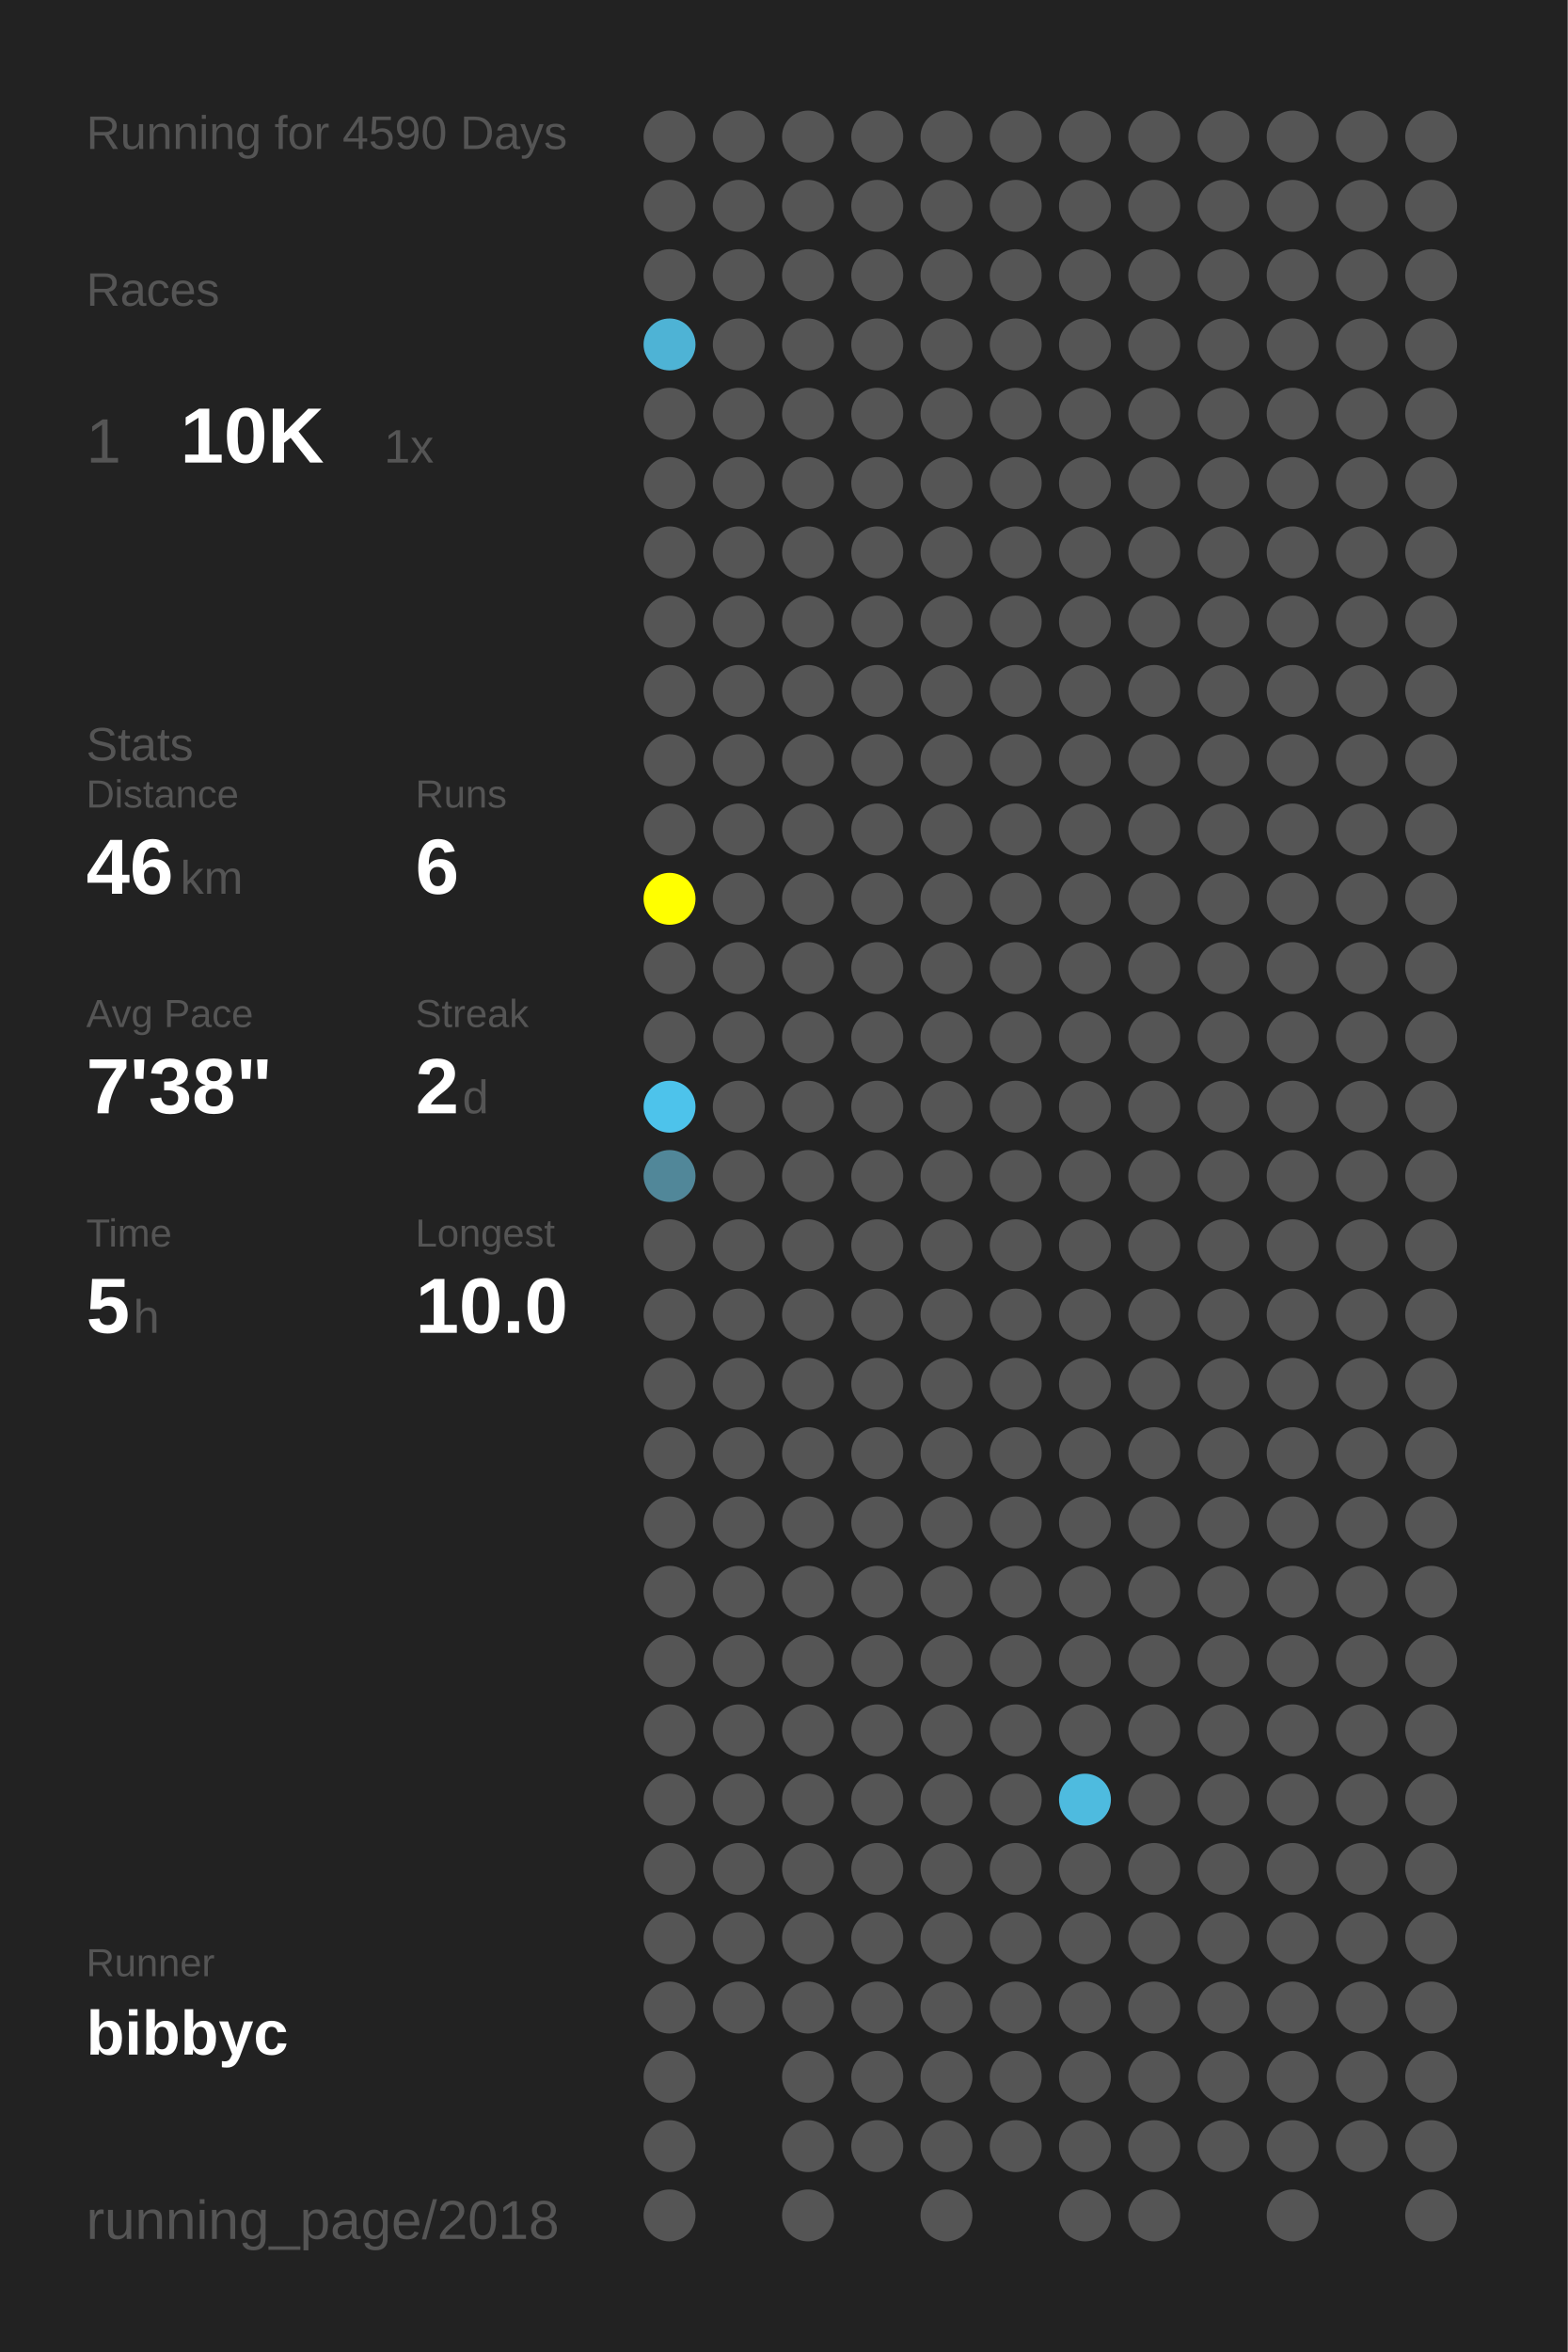
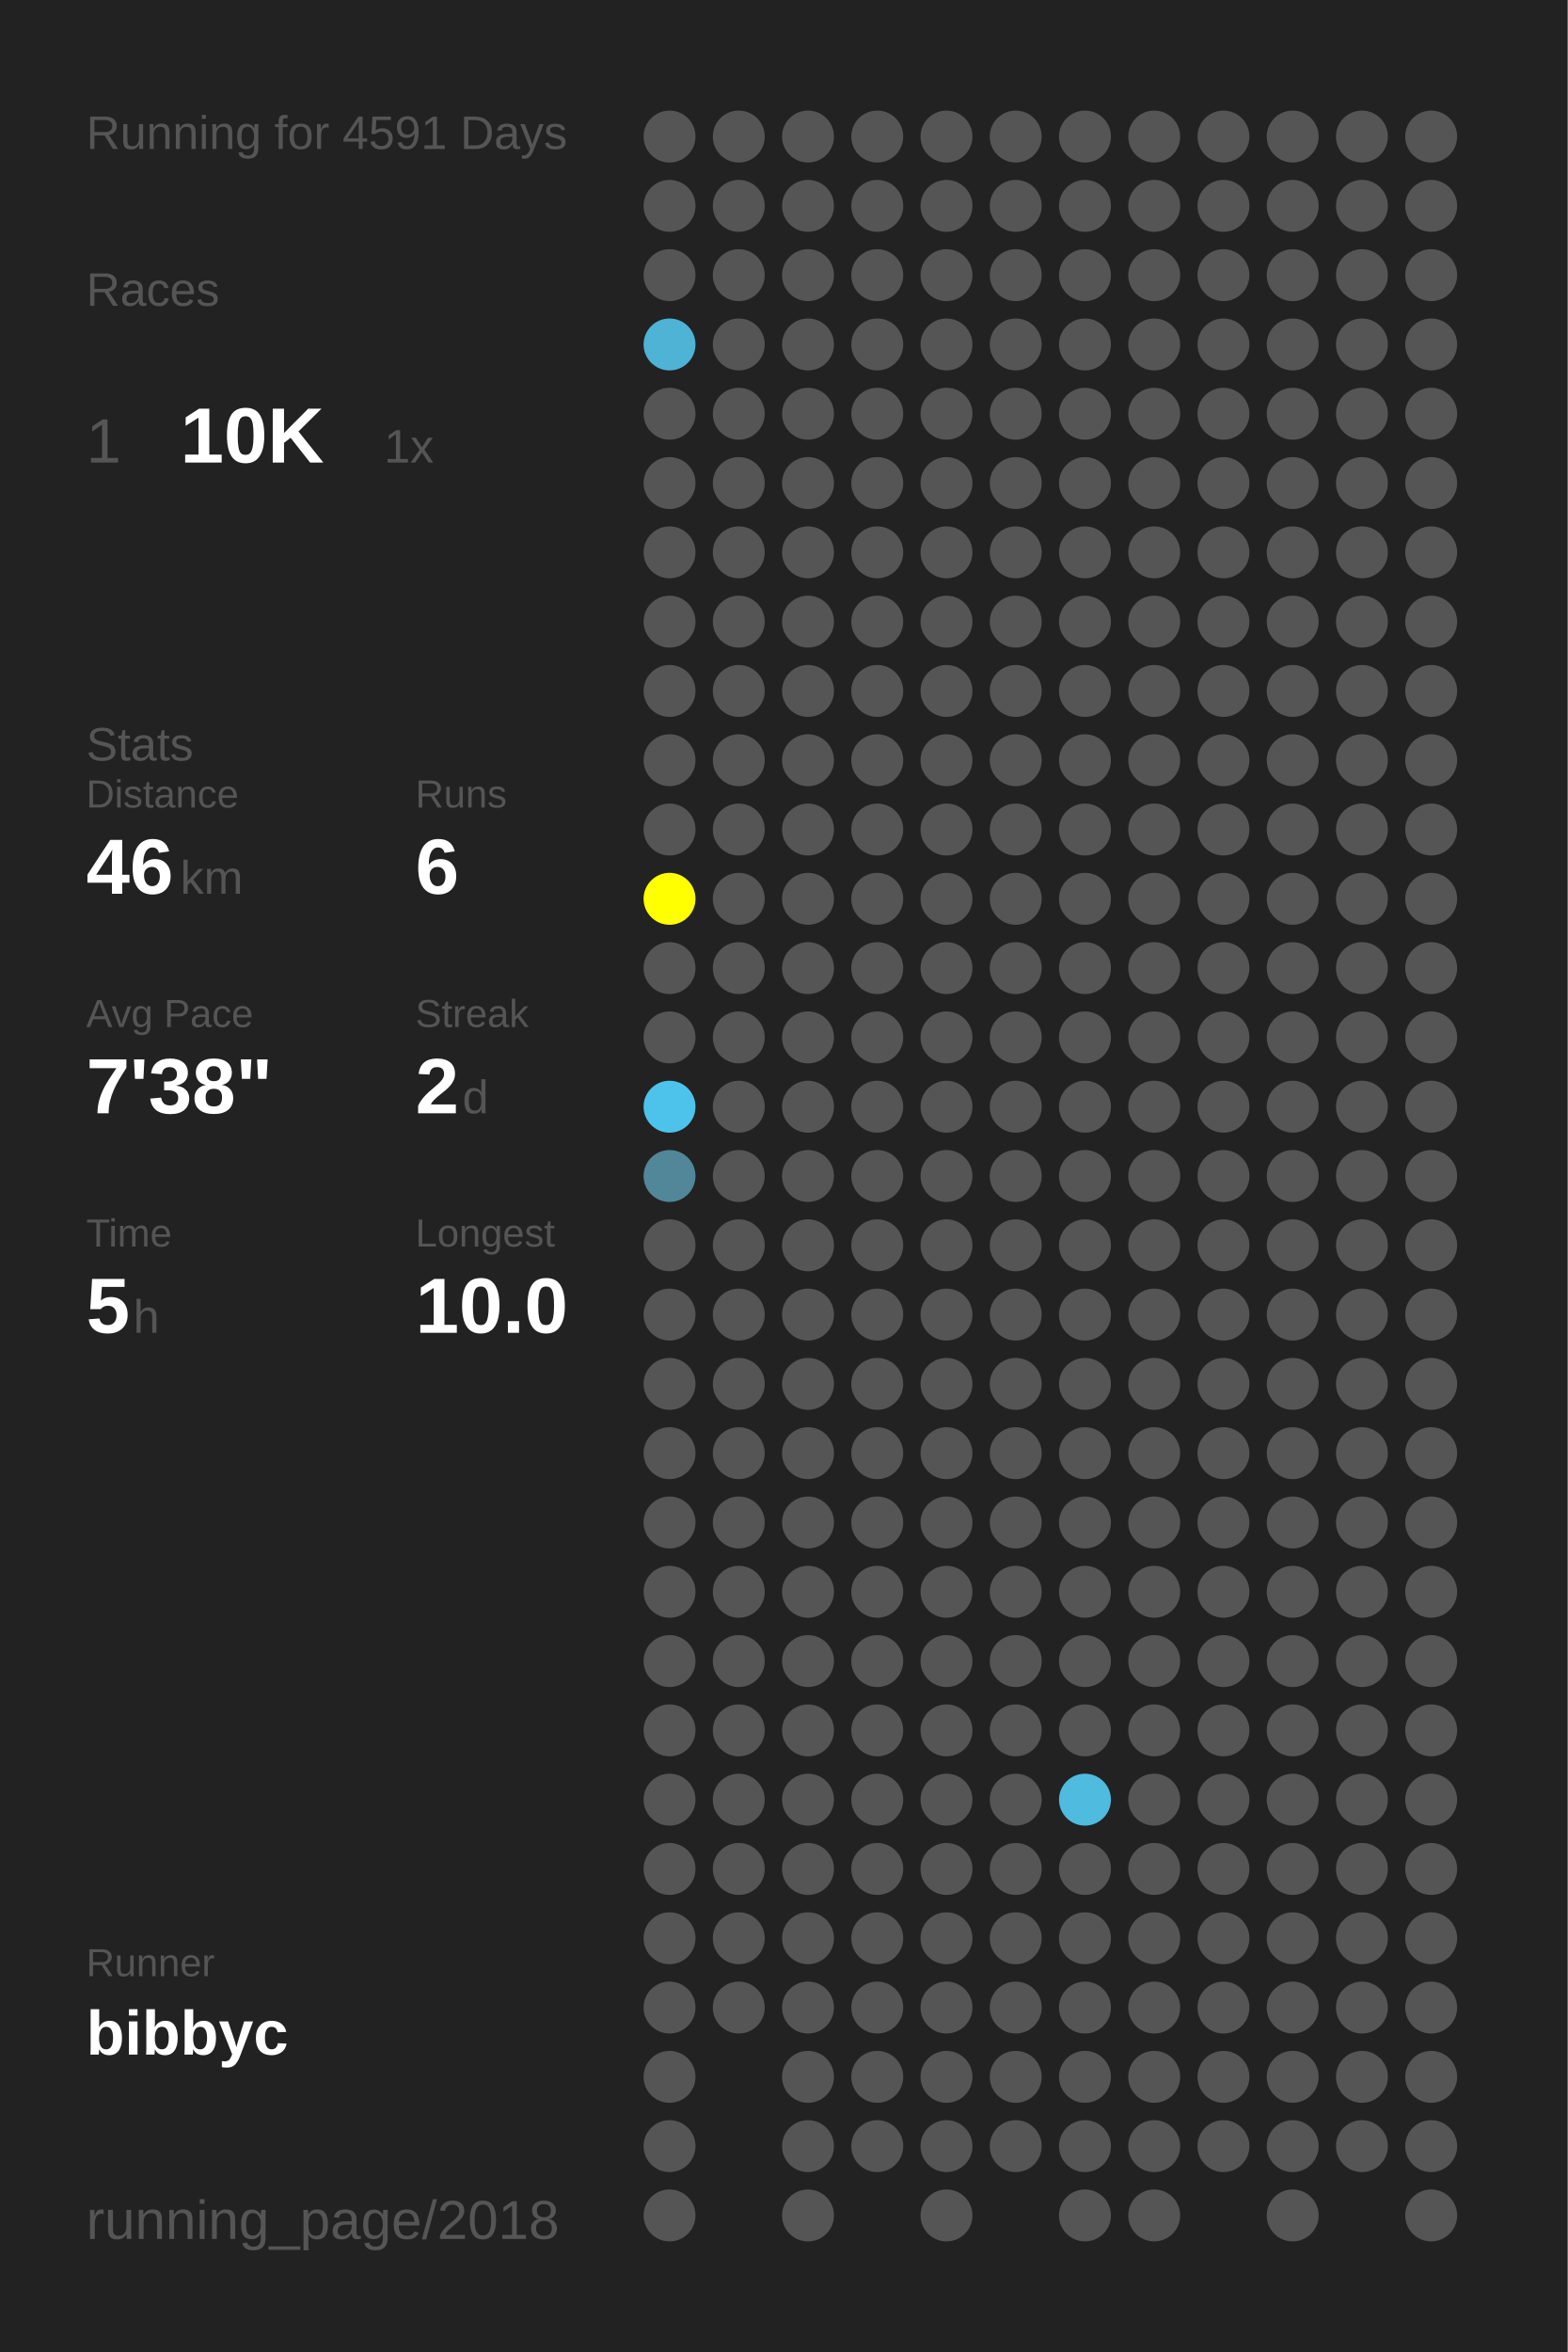
<svg xmlns="http://www.w3.org/2000/svg" baseProfile="full" height="300mm" version="1.1" viewBox="0,0,200,300" width="200mm">
  <defs />
  <rect fill="#222222" height="300" width="200" x="0" y="0" />
-   <text fill="#555555" style="font-size:6px; font-family:Arial;" x="11" y="19">Running for 4590 Days</text>
+   <text fill="#555555" style="font-size:6px; font-family:Arial;" x="11" y="19">Running for 4591 Days</text>
  <text fill="#555555" style="font-size:6px; font-family:Arial;" x="11" y="39">Races</text>
  <text fill="#555555" style="font-size:8px; font-family:Arial;" x="11" y="59">1</text>
  <text fill="#FFFFFF" style="font-size:10px; font-family:Arial; font-weight:bold;" x="23" y="59">10K</text>
  <text fill="#555555" style="font-size:6px; font-family:Arial;" x="49" y="59">1x</text>
  <text fill="#555555" style="font-size:6px; font-family:Arial;" x="11" y="97">Stats</text>
  <text fill="#555555" style="font-size:5px; font-family:Arial;" x="11" y="103">Distance</text>
  <text fill="#FFFFFF" style="font-size:10px; font-family:Arial; font-weight:bold;" x="11" y="114">46</text>
  <text fill="#555555" style="font-size:6px; font-family:Arial;" x="23" y="114">km</text>
  <text fill="#555555" style="font-size:5px; font-family:Arial;" x="53" y="103">Runs</text>
  <text fill="#FFFFFF" style="font-size:10px; font-family:Arial; font-weight:bold;" x="53" y="114">6</text>
  <text fill="#555555" style="font-size:5px; font-family:Arial;" x="11" y="131">Avg Pace</text>
  <text fill="#FFFFFF" style="font-size:10px; font-family:Arial; font-weight:bold;" x="11" y="142">7'38"</text>
  <text fill="#555555" style="font-size:5px; font-family:Arial;" x="53" y="131">Streak</text>
  <text fill="#FFFFFF" style="font-size:10px; font-family:Arial; font-weight:bold;" x="53" y="142">2</text>
  <text fill="#555555" style="font-size:6px; font-family:Arial;" x="59" y="142">d</text>
  <text fill="#555555" style="font-size:5px; font-family:Arial;" x="11" y="159">Time</text>
  <text fill="#FFFFFF" style="font-size:10px; font-family:Arial; font-weight:bold;" x="11" y="170">5</text>
  <text fill="#555555" style="font-size:6px; font-family:Arial;" x="17" y="170">h</text>
  <text fill="#555555" style="font-size:5px; font-family:Arial;" x="53" y="159">Longest</text>
  <text fill="#FFFFFF" style="font-size:10px; font-family:Arial; font-weight:bold;" x="53" y="170">10.0</text>
  <text fill="#555555" style="font-size:5px; font-family:Arial;" x="11" y="252.065">Runner</text>
  <text fill="#FFFFFF" style="font-size:8px; font-family:Arial; font-weight:bold;" x="11" y="262.065">bibbyc</text>
  <text fill="#555555" style="font-size:7px; font-family:Arial;" x="11" y="285.581">running_page/2018</text>
  <circle cx="85.417" cy="17.419" fill="#555555" r="3.312" />
  <circle cx="85.417" cy="26.258" fill="#555555" r="3.312" />
  <circle cx="85.417" cy="35.097" fill="#555555" r="3.312" />
  <circle cx="85.417" cy="43.935" fill="#4eb3d5" r="3.312" />
  <circle cx="85.417" cy="52.774" fill="#555555" r="3.312" />
  <circle cx="85.417" cy="61.613" fill="#555555" r="3.312" />
  <circle cx="85.417" cy="70.452" fill="#555555" r="3.312" />
  <circle cx="85.417" cy="79.29" fill="#555555" r="3.312" />
  <circle cx="85.417" cy="88.129" fill="#555555" r="3.312" />
  <circle cx="85.417" cy="96.968" fill="#555555" r="3.312" />
  <circle cx="85.417" cy="105.806" fill="#555555" r="3.312" />
  <circle cx="85.417" cy="114.645" fill="#FFFF00" r="3.312" />
  <circle cx="85.417" cy="123.484" fill="#555555" r="3.312" />
  <circle cx="85.417" cy="132.323" fill="#555555" r="3.312" />
  <circle cx="85.417" cy="141.161" fill="#4dc3eb" r="3.312" />
  <circle cx="85.417" cy="150" fill="#518799" r="3.312" />
  <circle cx="85.417" cy="158.839" fill="#555555" r="3.312" />
  <circle cx="85.417" cy="167.677" fill="#555555" r="3.312" />
  <circle cx="85.417" cy="176.516" fill="#555555" r="3.312" />
  <circle cx="85.417" cy="185.355" fill="#555555" r="3.312" />
  <circle cx="85.417" cy="194.194" fill="#555555" r="3.312" />
  <circle cx="85.417" cy="203.032" fill="#555555" r="3.312" />
  <circle cx="85.417" cy="211.871" fill="#555555" r="3.312" />
  <circle cx="85.417" cy="220.71" fill="#555555" r="3.312" />
  <circle cx="85.417" cy="229.548" fill="#555555" r="3.312" />
  <circle cx="85.417" cy="238.387" fill="#555555" r="3.312" />
  <circle cx="85.417" cy="247.226" fill="#555555" r="3.312" />
  <circle cx="85.417" cy="256.065" fill="#555555" r="3.312" />
  <circle cx="85.417" cy="264.903" fill="#555555" r="3.312" />
  <circle cx="85.417" cy="273.742" fill="#555555" r="3.312" />
  <circle cx="85.417" cy="282.581" fill="#555555" r="3.312" />
  <circle cx="94.25" cy="17.419" fill="#555555" r="3.312" />
  <circle cx="94.25" cy="26.258" fill="#555555" r="3.312" />
  <circle cx="94.25" cy="35.097" fill="#555555" r="3.312" />
  <circle cx="94.25" cy="43.935" fill="#555555" r="3.312" />
  <circle cx="94.25" cy="52.774" fill="#555555" r="3.312" />
  <circle cx="94.25" cy="61.613" fill="#555555" r="3.312" />
  <circle cx="94.25" cy="70.452" fill="#555555" r="3.312" />
  <circle cx="94.25" cy="79.29" fill="#555555" r="3.312" />
  <circle cx="94.25" cy="88.129" fill="#555555" r="3.312" />
  <circle cx="94.25" cy="96.968" fill="#555555" r="3.312" />
  <circle cx="94.25" cy="105.806" fill="#555555" r="3.312" />
  <circle cx="94.25" cy="114.645" fill="#555555" r="3.312" />
  <circle cx="94.25" cy="123.484" fill="#555555" r="3.312" />
  <circle cx="94.25" cy="132.323" fill="#555555" r="3.312" />
  <circle cx="94.25" cy="141.161" fill="#555555" r="3.312" />
  <circle cx="94.25" cy="150" fill="#555555" r="3.312" />
  <circle cx="94.25" cy="158.839" fill="#555555" r="3.312" />
  <circle cx="94.25" cy="167.677" fill="#555555" r="3.312" />
  <circle cx="94.25" cy="176.516" fill="#555555" r="3.312" />
  <circle cx="94.25" cy="185.355" fill="#555555" r="3.312" />
  <circle cx="94.25" cy="194.194" fill="#555555" r="3.312" />
  <circle cx="94.25" cy="203.032" fill="#555555" r="3.312" />
  <circle cx="94.25" cy="211.871" fill="#555555" r="3.312" />
  <circle cx="94.25" cy="220.71" fill="#555555" r="3.312" />
  <circle cx="94.25" cy="229.548" fill="#555555" r="3.312" />
  <circle cx="94.25" cy="238.387" fill="#555555" r="3.312" />
  <circle cx="94.25" cy="247.226" fill="#555555" r="3.312" />
  <circle cx="94.25" cy="256.065" fill="#555555" r="3.312" />
  <circle cx="103.083" cy="17.419" fill="#555555" r="3.312" />
  <circle cx="103.083" cy="26.258" fill="#555555" r="3.312" />
  <circle cx="103.083" cy="35.097" fill="#555555" r="3.312" />
  <circle cx="103.083" cy="43.935" fill="#555555" r="3.312" />
  <circle cx="103.083" cy="52.774" fill="#555555" r="3.312" />
  <circle cx="103.083" cy="61.613" fill="#555555" r="3.312" />
  <circle cx="103.083" cy="70.452" fill="#555555" r="3.312" />
  <circle cx="103.083" cy="79.29" fill="#555555" r="3.312" />
  <circle cx="103.083" cy="88.129" fill="#555555" r="3.312" />
  <circle cx="103.083" cy="96.968" fill="#555555" r="3.312" />
  <circle cx="103.083" cy="105.806" fill="#555555" r="3.312" />
  <circle cx="103.083" cy="114.645" fill="#555555" r="3.312" />
  <circle cx="103.083" cy="123.484" fill="#555555" r="3.312" />
  <circle cx="103.083" cy="132.323" fill="#555555" r="3.312" />
  <circle cx="103.083" cy="141.161" fill="#555555" r="3.312" />
  <circle cx="103.083" cy="150" fill="#555555" r="3.312" />
  <circle cx="103.083" cy="158.839" fill="#555555" r="3.312" />
  <circle cx="103.083" cy="167.677" fill="#555555" r="3.312" />
  <circle cx="103.083" cy="176.516" fill="#555555" r="3.312" />
  <circle cx="103.083" cy="185.355" fill="#555555" r="3.312" />
  <circle cx="103.083" cy="194.194" fill="#555555" r="3.312" />
  <circle cx="103.083" cy="203.032" fill="#555555" r="3.312" />
  <circle cx="103.083" cy="211.871" fill="#555555" r="3.312" />
  <circle cx="103.083" cy="220.71" fill="#555555" r="3.312" />
  <circle cx="103.083" cy="229.548" fill="#555555" r="3.312" />
  <circle cx="103.083" cy="238.387" fill="#555555" r="3.312" />
  <circle cx="103.083" cy="247.226" fill="#555555" r="3.312" />
  <circle cx="103.083" cy="256.065" fill="#555555" r="3.312" />
  <circle cx="103.083" cy="264.903" fill="#555555" r="3.312" />
  <circle cx="103.083" cy="273.742" fill="#555555" r="3.312" />
  <circle cx="103.083" cy="282.581" fill="#555555" r="3.312" />
  <circle cx="111.917" cy="17.419" fill="#555555" r="3.312" />
  <circle cx="111.917" cy="26.258" fill="#555555" r="3.312" />
  <circle cx="111.917" cy="35.097" fill="#555555" r="3.312" />
  <circle cx="111.917" cy="43.935" fill="#555555" r="3.312" />
  <circle cx="111.917" cy="52.774" fill="#555555" r="3.312" />
  <circle cx="111.917" cy="61.613" fill="#555555" r="3.312" />
  <circle cx="111.917" cy="70.452" fill="#555555" r="3.312" />
  <circle cx="111.917" cy="79.29" fill="#555555" r="3.312" />
  <circle cx="111.917" cy="88.129" fill="#555555" r="3.312" />
  <circle cx="111.917" cy="96.968" fill="#555555" r="3.312" />
  <circle cx="111.917" cy="105.806" fill="#555555" r="3.312" />
  <circle cx="111.917" cy="114.645" fill="#555555" r="3.312" />
  <circle cx="111.917" cy="123.484" fill="#555555" r="3.312" />
  <circle cx="111.917" cy="132.323" fill="#555555" r="3.312" />
  <circle cx="111.917" cy="141.161" fill="#555555" r="3.312" />
  <circle cx="111.917" cy="150" fill="#555555" r="3.312" />
  <circle cx="111.917" cy="158.839" fill="#555555" r="3.312" />
  <circle cx="111.917" cy="167.677" fill="#555555" r="3.312" />
  <circle cx="111.917" cy="176.516" fill="#555555" r="3.312" />
  <circle cx="111.917" cy="185.355" fill="#555555" r="3.312" />
  <circle cx="111.917" cy="194.194" fill="#555555" r="3.312" />
  <circle cx="111.917" cy="203.032" fill="#555555" r="3.312" />
  <circle cx="111.917" cy="211.871" fill="#555555" r="3.312" />
  <circle cx="111.917" cy="220.71" fill="#555555" r="3.312" />
  <circle cx="111.917" cy="229.548" fill="#555555" r="3.312" />
  <circle cx="111.917" cy="238.387" fill="#555555" r="3.312" />
  <circle cx="111.917" cy="247.226" fill="#555555" r="3.312" />
  <circle cx="111.917" cy="256.065" fill="#555555" r="3.312" />
  <circle cx="111.917" cy="264.903" fill="#555555" r="3.312" />
  <circle cx="111.917" cy="273.742" fill="#555555" r="3.312" />
  <circle cx="120.75" cy="17.419" fill="#555555" r="3.312" />
  <circle cx="120.75" cy="26.258" fill="#555555" r="3.312" />
  <circle cx="120.75" cy="35.097" fill="#555555" r="3.312" />
  <circle cx="120.75" cy="43.935" fill="#555555" r="3.312" />
  <circle cx="120.75" cy="52.774" fill="#555555" r="3.312" />
  <circle cx="120.75" cy="61.613" fill="#555555" r="3.312" />
  <circle cx="120.75" cy="70.452" fill="#555555" r="3.312" />
  <circle cx="120.75" cy="79.29" fill="#555555" r="3.312" />
  <circle cx="120.75" cy="88.129" fill="#555555" r="3.312" />
  <circle cx="120.75" cy="96.968" fill="#555555" r="3.312" />
  <circle cx="120.75" cy="105.806" fill="#555555" r="3.312" />
  <circle cx="120.75" cy="114.645" fill="#555555" r="3.312" />
  <circle cx="120.75" cy="123.484" fill="#555555" r="3.312" />
  <circle cx="120.75" cy="132.323" fill="#555555" r="3.312" />
  <circle cx="120.75" cy="141.161" fill="#555555" r="3.312" />
  <circle cx="120.75" cy="150" fill="#555555" r="3.312" />
  <circle cx="120.75" cy="158.839" fill="#555555" r="3.312" />
  <circle cx="120.75" cy="167.677" fill="#555555" r="3.312" />
  <circle cx="120.75" cy="176.516" fill="#555555" r="3.312" />
  <circle cx="120.75" cy="185.355" fill="#555555" r="3.312" />
  <circle cx="120.75" cy="194.194" fill="#555555" r="3.312" />
  <circle cx="120.75" cy="203.032" fill="#555555" r="3.312" />
  <circle cx="120.75" cy="211.871" fill="#555555" r="3.312" />
  <circle cx="120.75" cy="220.71" fill="#555555" r="3.312" />
  <circle cx="120.75" cy="229.548" fill="#555555" r="3.312" />
  <circle cx="120.75" cy="238.387" fill="#555555" r="3.312" />
  <circle cx="120.75" cy="247.226" fill="#555555" r="3.312" />
  <circle cx="120.75" cy="256.065" fill="#555555" r="3.312" />
  <circle cx="120.75" cy="264.903" fill="#555555" r="3.312" />
  <circle cx="120.75" cy="273.742" fill="#555555" r="3.312" />
  <circle cx="120.75" cy="282.581" fill="#555555" r="3.312" />
  <circle cx="129.583" cy="17.419" fill="#555555" r="3.312" />
  <circle cx="129.583" cy="26.258" fill="#555555" r="3.312" />
  <circle cx="129.583" cy="35.097" fill="#555555" r="3.312" />
  <circle cx="129.583" cy="43.935" fill="#555555" r="3.312" />
  <circle cx="129.583" cy="52.774" fill="#555555" r="3.312" />
  <circle cx="129.583" cy="61.613" fill="#555555" r="3.312" />
  <circle cx="129.583" cy="70.452" fill="#555555" r="3.312" />
  <circle cx="129.583" cy="79.29" fill="#555555" r="3.312" />
  <circle cx="129.583" cy="88.129" fill="#555555" r="3.312" />
  <circle cx="129.583" cy="96.968" fill="#555555" r="3.312" />
  <circle cx="129.583" cy="105.806" fill="#555555" r="3.312" />
  <circle cx="129.583" cy="114.645" fill="#555555" r="3.312" />
  <circle cx="129.583" cy="123.484" fill="#555555" r="3.312" />
  <circle cx="129.583" cy="132.323" fill="#555555" r="3.312" />
  <circle cx="129.583" cy="141.161" fill="#555555" r="3.312" />
  <circle cx="129.583" cy="150" fill="#555555" r="3.312" />
  <circle cx="129.583" cy="158.839" fill="#555555" r="3.312" />
  <circle cx="129.583" cy="167.677" fill="#555555" r="3.312" />
  <circle cx="129.583" cy="176.516" fill="#555555" r="3.312" />
  <circle cx="129.583" cy="185.355" fill="#555555" r="3.312" />
  <circle cx="129.583" cy="194.194" fill="#555555" r="3.312" />
  <circle cx="129.583" cy="203.032" fill="#555555" r="3.312" />
  <circle cx="129.583" cy="211.871" fill="#555555" r="3.312" />
  <circle cx="129.583" cy="220.71" fill="#555555" r="3.312" />
  <circle cx="129.583" cy="229.548" fill="#555555" r="3.312" />
  <circle cx="129.583" cy="238.387" fill="#555555" r="3.312" />
  <circle cx="129.583" cy="247.226" fill="#555555" r="3.312" />
  <circle cx="129.583" cy="256.065" fill="#555555" r="3.312" />
  <circle cx="129.583" cy="264.903" fill="#555555" r="3.312" />
  <circle cx="129.583" cy="273.742" fill="#555555" r="3.312" />
  <circle cx="138.417" cy="17.419" fill="#555555" r="3.312" />
  <circle cx="138.417" cy="26.258" fill="#555555" r="3.312" />
  <circle cx="138.417" cy="35.097" fill="#555555" r="3.312" />
  <circle cx="138.417" cy="43.935" fill="#555555" r="3.312" />
  <circle cx="138.417" cy="52.774" fill="#555555" r="3.312" />
  <circle cx="138.417" cy="61.613" fill="#555555" r="3.312" />
  <circle cx="138.417" cy="70.452" fill="#555555" r="3.312" />
  <circle cx="138.417" cy="79.29" fill="#555555" r="3.312" />
  <circle cx="138.417" cy="88.129" fill="#555555" r="3.312" />
  <circle cx="138.417" cy="96.968" fill="#555555" r="3.312" />
  <circle cx="138.417" cy="105.806" fill="#555555" r="3.312" />
  <circle cx="138.417" cy="114.645" fill="#555555" r="3.312" />
  <circle cx="138.417" cy="123.484" fill="#555555" r="3.312" />
  <circle cx="138.417" cy="132.323" fill="#555555" r="3.312" />
  <circle cx="138.417" cy="141.161" fill="#555555" r="3.312" />
  <circle cx="138.417" cy="150" fill="#555555" r="3.312" />
  <circle cx="138.417" cy="158.839" fill="#555555" r="3.312" />
  <circle cx="138.417" cy="167.677" fill="#555555" r="3.312" />
  <circle cx="138.417" cy="176.516" fill="#555555" r="3.312" />
  <circle cx="138.417" cy="185.355" fill="#555555" r="3.312" />
  <circle cx="138.417" cy="194.194" fill="#555555" r="3.312" />
  <circle cx="138.417" cy="203.032" fill="#555555" r="3.312" />
  <circle cx="138.417" cy="211.871" fill="#555555" r="3.312" />
  <circle cx="138.417" cy="220.71" fill="#555555" r="3.312" />
  <circle cx="138.417" cy="229.548" fill="#4ebbdf" r="3.312" />
  <circle cx="138.417" cy="238.387" fill="#555555" r="3.312" />
  <circle cx="138.417" cy="247.226" fill="#555555" r="3.312" />
  <circle cx="138.417" cy="256.065" fill="#555555" r="3.312" />
  <circle cx="138.417" cy="264.903" fill="#555555" r="3.312" />
  <circle cx="138.417" cy="273.742" fill="#555555" r="3.312" />
  <circle cx="138.417" cy="282.581" fill="#555555" r="3.312" />
  <circle cx="147.25" cy="17.419" fill="#555555" r="3.312" />
  <circle cx="147.25" cy="26.258" fill="#555555" r="3.312" />
  <circle cx="147.25" cy="35.097" fill="#555555" r="3.312" />
  <circle cx="147.25" cy="43.935" fill="#555555" r="3.312" />
  <circle cx="147.25" cy="52.774" fill="#555555" r="3.312" />
  <circle cx="147.25" cy="61.613" fill="#555555" r="3.312" />
  <circle cx="147.25" cy="70.452" fill="#555555" r="3.312" />
  <circle cx="147.25" cy="79.29" fill="#555555" r="3.312" />
  <circle cx="147.25" cy="88.129" fill="#555555" r="3.312" />
  <circle cx="147.25" cy="96.968" fill="#555555" r="3.312" />
  <circle cx="147.25" cy="105.806" fill="#555555" r="3.312" />
  <circle cx="147.25" cy="114.645" fill="#555555" r="3.312" />
  <circle cx="147.25" cy="123.484" fill="#555555" r="3.312" />
  <circle cx="147.25" cy="132.323" fill="#555555" r="3.312" />
  <circle cx="147.25" cy="141.161" fill="#555555" r="3.312" />
  <circle cx="147.25" cy="150" fill="#555555" r="3.312" />
  <circle cx="147.25" cy="158.839" fill="#555555" r="3.312" />
  <circle cx="147.25" cy="167.677" fill="#555555" r="3.312" />
  <circle cx="147.25" cy="176.516" fill="#555555" r="3.312" />
  <circle cx="147.25" cy="185.355" fill="#555555" r="3.312" />
  <circle cx="147.25" cy="194.194" fill="#555555" r="3.312" />
  <circle cx="147.25" cy="203.032" fill="#555555" r="3.312" />
  <circle cx="147.25" cy="211.871" fill="#555555" r="3.312" />
  <circle cx="147.25" cy="220.71" fill="#555555" r="3.312" />
  <circle cx="147.25" cy="229.548" fill="#555555" r="3.312" />
  <circle cx="147.25" cy="238.387" fill="#555555" r="3.312" />
  <circle cx="147.25" cy="247.226" fill="#555555" r="3.312" />
  <circle cx="147.25" cy="256.065" fill="#555555" r="3.312" />
  <circle cx="147.25" cy="264.903" fill="#555555" r="3.312" />
  <circle cx="147.25" cy="273.742" fill="#555555" r="3.312" />
  <circle cx="147.25" cy="282.581" fill="#555555" r="3.312" />
  <circle cx="156.083" cy="17.419" fill="#555555" r="3.312" />
  <circle cx="156.083" cy="26.258" fill="#555555" r="3.312" />
  <circle cx="156.083" cy="35.097" fill="#555555" r="3.312" />
  <circle cx="156.083" cy="43.935" fill="#555555" r="3.312" />
  <circle cx="156.083" cy="52.774" fill="#555555" r="3.312" />
  <circle cx="156.083" cy="61.613" fill="#555555" r="3.312" />
  <circle cx="156.083" cy="70.452" fill="#555555" r="3.312" />
  <circle cx="156.083" cy="79.29" fill="#555555" r="3.312" />
  <circle cx="156.083" cy="88.129" fill="#555555" r="3.312" />
  <circle cx="156.083" cy="96.968" fill="#555555" r="3.312" />
  <circle cx="156.083" cy="105.806" fill="#555555" r="3.312" />
  <circle cx="156.083" cy="114.645" fill="#555555" r="3.312" />
  <circle cx="156.083" cy="123.484" fill="#555555" r="3.312" />
  <circle cx="156.083" cy="132.323" fill="#555555" r="3.312" />
  <circle cx="156.083" cy="141.161" fill="#555555" r="3.312" />
  <circle cx="156.083" cy="150" fill="#555555" r="3.312" />
  <circle cx="156.083" cy="158.839" fill="#555555" r="3.312" />
  <circle cx="156.083" cy="167.677" fill="#555555" r="3.312" />
  <circle cx="156.083" cy="176.516" fill="#555555" r="3.312" />
  <circle cx="156.083" cy="185.355" fill="#555555" r="3.312" />
  <circle cx="156.083" cy="194.194" fill="#555555" r="3.312" />
  <circle cx="156.083" cy="203.032" fill="#555555" r="3.312" />
  <circle cx="156.083" cy="211.871" fill="#555555" r="3.312" />
  <circle cx="156.083" cy="220.71" fill="#555555" r="3.312" />
  <circle cx="156.083" cy="229.548" fill="#555555" r="3.312" />
  <circle cx="156.083" cy="238.387" fill="#555555" r="3.312" />
  <circle cx="156.083" cy="247.226" fill="#555555" r="3.312" />
  <circle cx="156.083" cy="256.065" fill="#555555" r="3.312" />
  <circle cx="156.083" cy="264.903" fill="#555555" r="3.312" />
  <circle cx="156.083" cy="273.742" fill="#555555" r="3.312" />
  <circle cx="164.917" cy="17.419" fill="#555555" r="3.312" />
  <circle cx="164.917" cy="26.258" fill="#555555" r="3.312" />
  <circle cx="164.917" cy="35.097" fill="#555555" r="3.312" />
  <circle cx="164.917" cy="43.935" fill="#555555" r="3.312" />
  <circle cx="164.917" cy="52.774" fill="#555555" r="3.312" />
  <circle cx="164.917" cy="61.613" fill="#555555" r="3.312" />
  <circle cx="164.917" cy="70.452" fill="#555555" r="3.312" />
  <circle cx="164.917" cy="79.29" fill="#555555" r="3.312" />
  <circle cx="164.917" cy="88.129" fill="#555555" r="3.312" />
  <circle cx="164.917" cy="96.968" fill="#555555" r="3.312" />
  <circle cx="164.917" cy="105.806" fill="#555555" r="3.312" />
  <circle cx="164.917" cy="114.645" fill="#555555" r="3.312" />
  <circle cx="164.917" cy="123.484" fill="#555555" r="3.312" />
  <circle cx="164.917" cy="132.323" fill="#555555" r="3.312" />
  <circle cx="164.917" cy="141.161" fill="#555555" r="3.312" />
  <circle cx="164.917" cy="150" fill="#555555" r="3.312" />
  <circle cx="164.917" cy="158.839" fill="#555555" r="3.312" />
  <circle cx="164.917" cy="167.677" fill="#555555" r="3.312" />
  <circle cx="164.917" cy="176.516" fill="#555555" r="3.312" />
  <circle cx="164.917" cy="185.355" fill="#555555" r="3.312" />
  <circle cx="164.917" cy="194.194" fill="#555555" r="3.312" />
  <circle cx="164.917" cy="203.032" fill="#555555" r="3.312" />
  <circle cx="164.917" cy="211.871" fill="#555555" r="3.312" />
  <circle cx="164.917" cy="220.71" fill="#555555" r="3.312" />
  <circle cx="164.917" cy="229.548" fill="#555555" r="3.312" />
  <circle cx="164.917" cy="238.387" fill="#555555" r="3.312" />
  <circle cx="164.917" cy="247.226" fill="#555555" r="3.312" />
  <circle cx="164.917" cy="256.065" fill="#555555" r="3.312" />
  <circle cx="164.917" cy="264.903" fill="#555555" r="3.312" />
  <circle cx="164.917" cy="273.742" fill="#555555" r="3.312" />
  <circle cx="164.917" cy="282.581" fill="#555555" r="3.312" />
  <circle cx="173.75" cy="17.419" fill="#555555" r="3.312" />
  <circle cx="173.75" cy="26.258" fill="#555555" r="3.312" />
  <circle cx="173.75" cy="35.097" fill="#555555" r="3.312" />
  <circle cx="173.75" cy="43.935" fill="#555555" r="3.312" />
  <circle cx="173.75" cy="52.774" fill="#555555" r="3.312" />
  <circle cx="173.75" cy="61.613" fill="#555555" r="3.312" />
  <circle cx="173.75" cy="70.452" fill="#555555" r="3.312" />
  <circle cx="173.75" cy="79.29" fill="#555555" r="3.312" />
  <circle cx="173.75" cy="88.129" fill="#555555" r="3.312" />
  <circle cx="173.75" cy="96.968" fill="#555555" r="3.312" />
  <circle cx="173.75" cy="105.806" fill="#555555" r="3.312" />
  <circle cx="173.75" cy="114.645" fill="#555555" r="3.312" />
  <circle cx="173.75" cy="123.484" fill="#555555" r="3.312" />
  <circle cx="173.75" cy="132.323" fill="#555555" r="3.312" />
  <circle cx="173.75" cy="141.161" fill="#555555" r="3.312" />
  <circle cx="173.75" cy="150" fill="#555555" r="3.312" />
  <circle cx="173.75" cy="158.839" fill="#555555" r="3.312" />
  <circle cx="173.75" cy="167.677" fill="#555555" r="3.312" />
  <circle cx="173.75" cy="176.516" fill="#555555" r="3.312" />
  <circle cx="173.75" cy="185.355" fill="#555555" r="3.312" />
  <circle cx="173.75" cy="194.194" fill="#555555" r="3.312" />
  <circle cx="173.75" cy="203.032" fill="#555555" r="3.312" />
  <circle cx="173.75" cy="211.871" fill="#555555" r="3.312" />
  <circle cx="173.75" cy="220.71" fill="#555555" r="3.312" />
  <circle cx="173.75" cy="229.548" fill="#555555" r="3.312" />
  <circle cx="173.75" cy="238.387" fill="#555555" r="3.312" />
  <circle cx="173.75" cy="247.226" fill="#555555" r="3.312" />
  <circle cx="173.75" cy="256.065" fill="#555555" r="3.312" />
  <circle cx="173.75" cy="264.903" fill="#555555" r="3.312" />
  <circle cx="173.75" cy="273.742" fill="#555555" r="3.312" />
  <circle cx="182.583" cy="17.419" fill="#555555" r="3.312" />
  <circle cx="182.583" cy="26.258" fill="#555555" r="3.312" />
  <circle cx="182.583" cy="35.097" fill="#555555" r="3.312" />
  <circle cx="182.583" cy="43.935" fill="#555555" r="3.312" />
  <circle cx="182.583" cy="52.774" fill="#555555" r="3.312" />
  <circle cx="182.583" cy="61.613" fill="#555555" r="3.312" />
  <circle cx="182.583" cy="70.452" fill="#555555" r="3.312" />
  <circle cx="182.583" cy="79.29" fill="#555555" r="3.312" />
  <circle cx="182.583" cy="88.129" fill="#555555" r="3.312" />
  <circle cx="182.583" cy="96.968" fill="#555555" r="3.312" />
  <circle cx="182.583" cy="105.806" fill="#555555" r="3.312" />
  <circle cx="182.583" cy="114.645" fill="#555555" r="3.312" />
  <circle cx="182.583" cy="123.484" fill="#555555" r="3.312" />
  <circle cx="182.583" cy="132.323" fill="#555555" r="3.312" />
  <circle cx="182.583" cy="141.161" fill="#555555" r="3.312" />
  <circle cx="182.583" cy="150" fill="#555555" r="3.312" />
  <circle cx="182.583" cy="158.839" fill="#555555" r="3.312" />
  <circle cx="182.583" cy="167.677" fill="#555555" r="3.312" />
  <circle cx="182.583" cy="176.516" fill="#555555" r="3.312" />
  <circle cx="182.583" cy="185.355" fill="#555555" r="3.312" />
  <circle cx="182.583" cy="194.194" fill="#555555" r="3.312" />
  <circle cx="182.583" cy="203.032" fill="#555555" r="3.312" />
  <circle cx="182.583" cy="211.871" fill="#555555" r="3.312" />
  <circle cx="182.583" cy="220.71" fill="#555555" r="3.312" />
  <circle cx="182.583" cy="229.548" fill="#555555" r="3.312" />
  <circle cx="182.583" cy="238.387" fill="#555555" r="3.312" />
  <circle cx="182.583" cy="247.226" fill="#555555" r="3.312" />
  <circle cx="182.583" cy="256.065" fill="#555555" r="3.312" />
  <circle cx="182.583" cy="264.903" fill="#555555" r="3.312" />
  <circle cx="182.583" cy="273.742" fill="#555555" r="3.312" />
  <circle cx="182.583" cy="282.581" fill="#555555" r="3.312" />
</svg>
